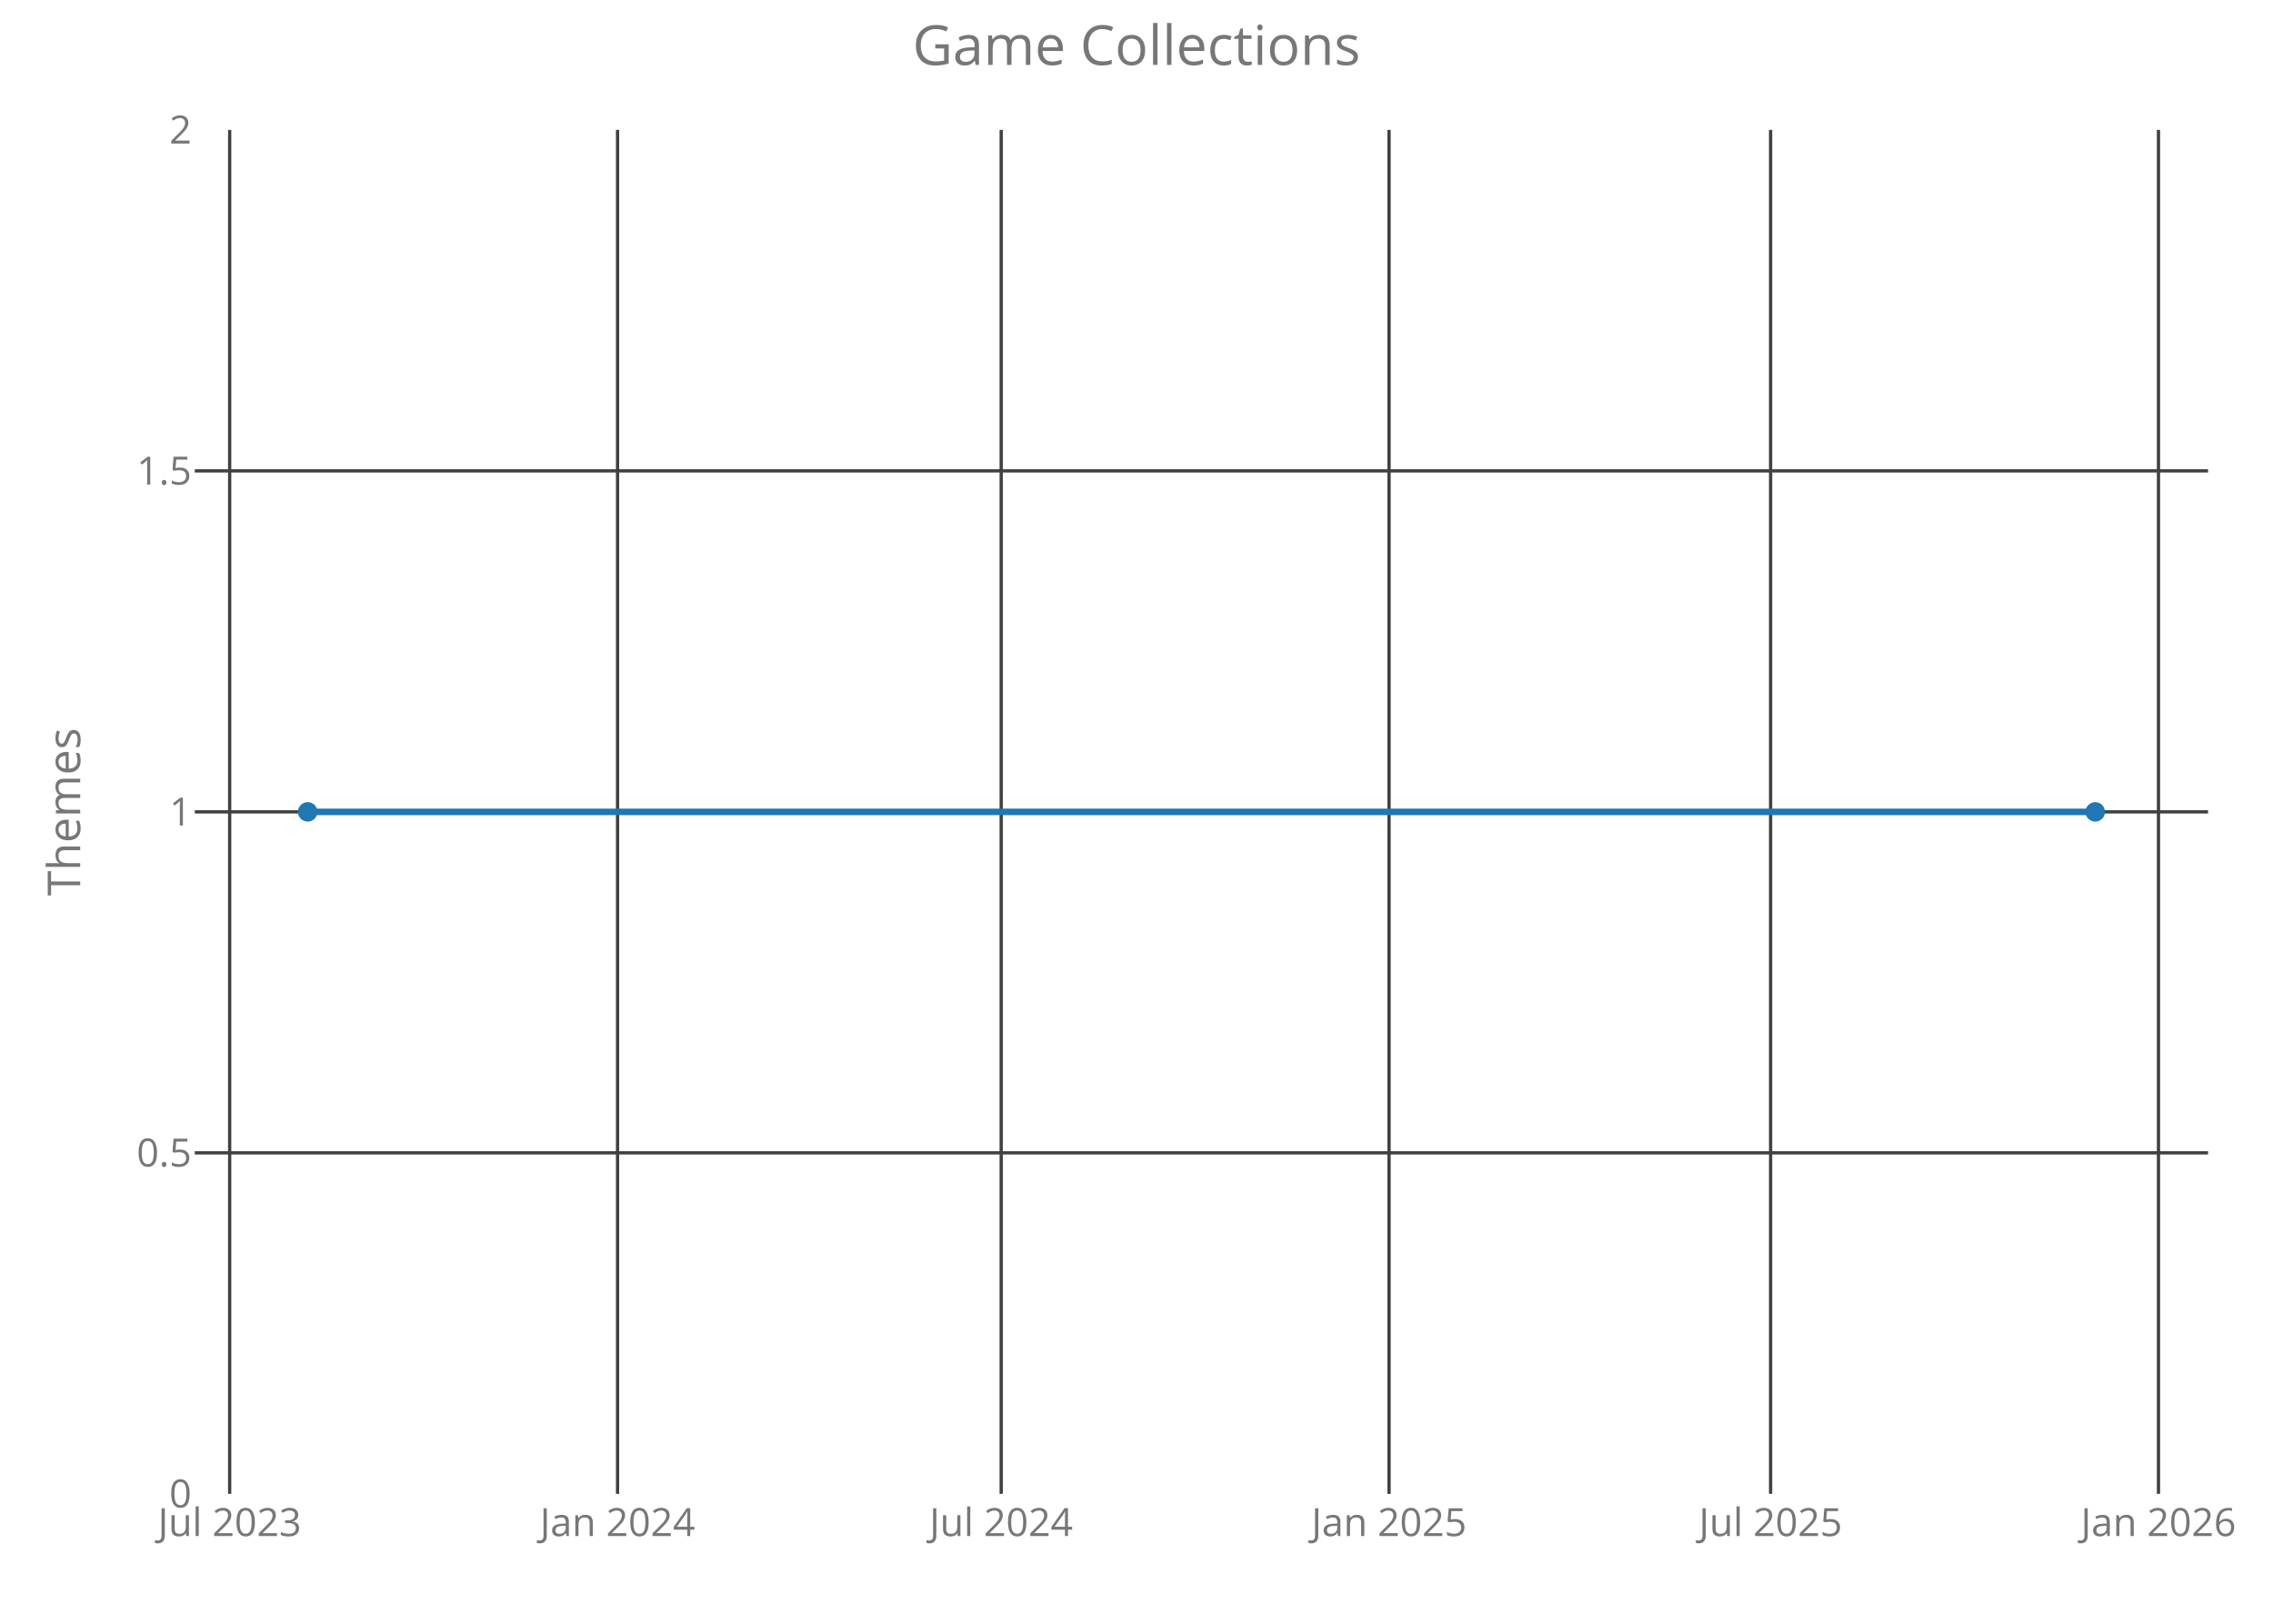
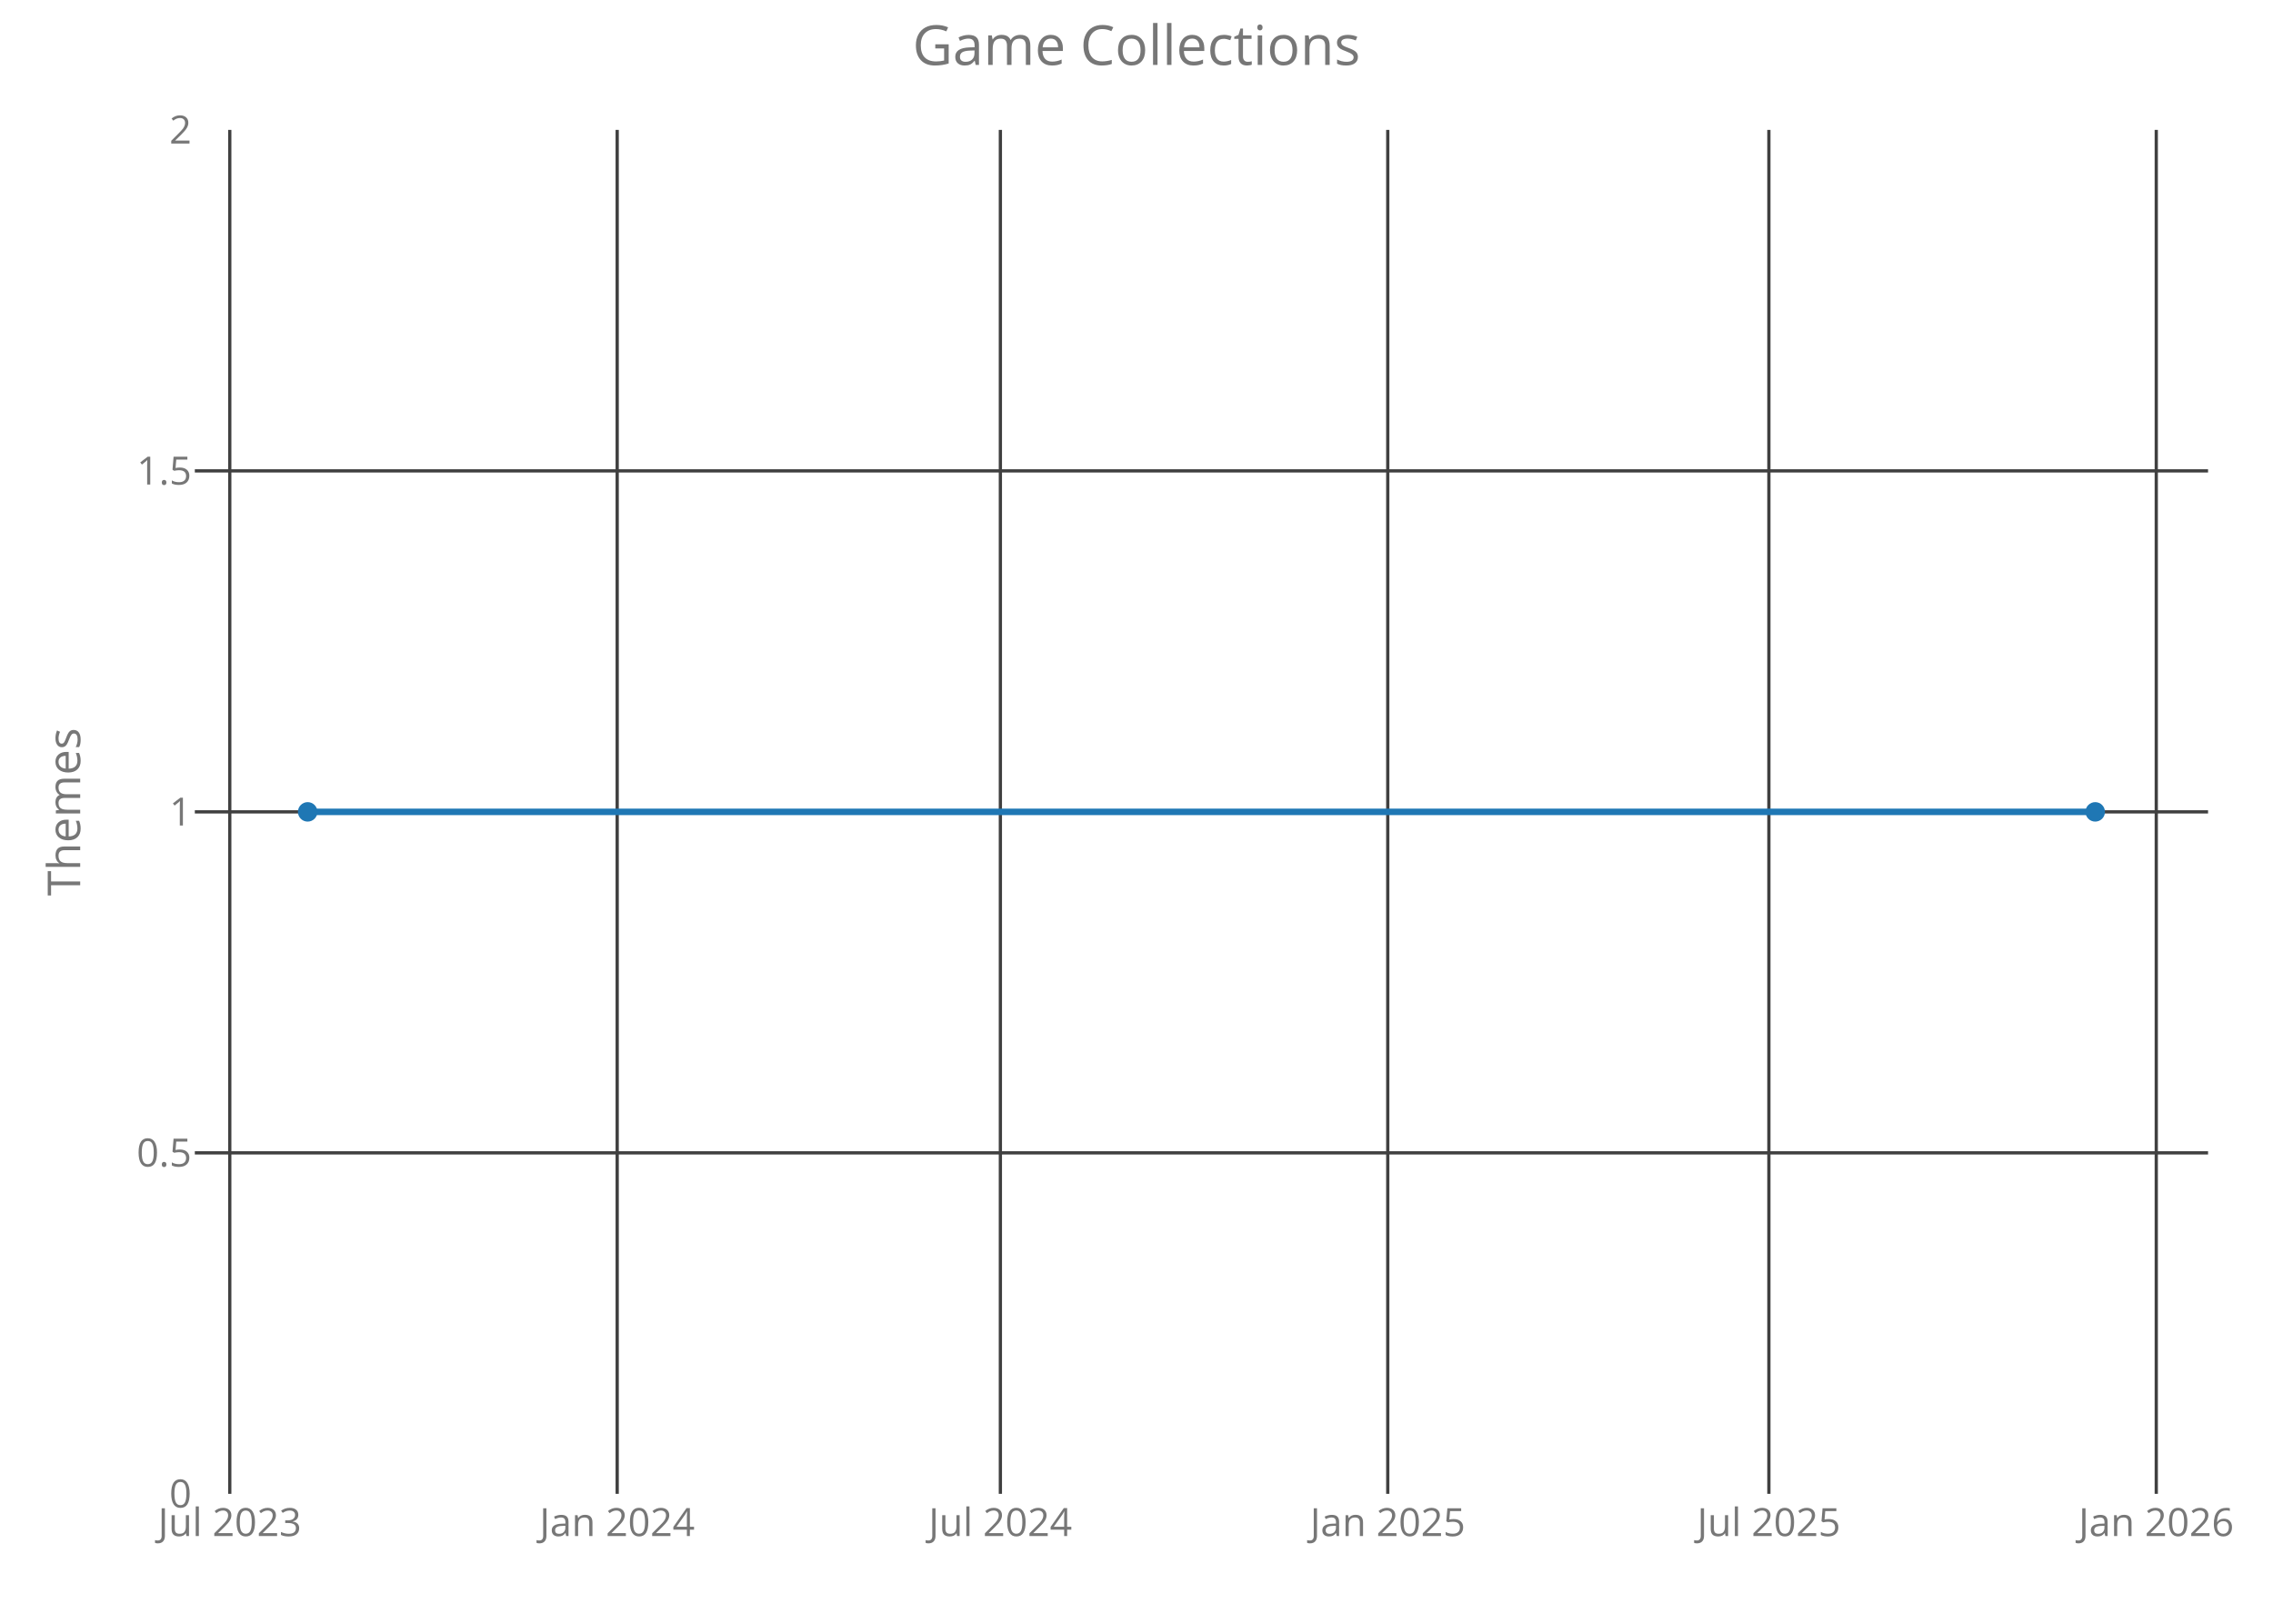
<svg xmlns="http://www.w3.org/2000/svg" class="main-svg" width="700" height="500" style="" viewBox="0 0 700 500">
  <rect x="0" y="0" width="700" height="500" style="fill: rgb(0, 0, 0); fill-opacity: 0;" />
-   <defs id="defs-a43aba">
+   <defs id="defs-2c0567">
    <g class="clips">
-       <clipPath id="clipa43abaxyplot" class="plotclip">
+       <clipPath id="clip2c0567xyplot" class="plotclip">
        <rect width="620" height="420" />
      </clipPath>
-       <clipPath class="axesclip" id="clipa43abax">
+       <clipPath class="axesclip" id="clip2c0567x">
        <rect x="60" y="0" width="620" height="500" />
      </clipPath>
-       <clipPath class="axesclip" id="clipa43abay">
+       <clipPath class="axesclip" id="clip2c0567y">
        <rect x="0" y="40" width="700" height="420" />
      </clipPath>
-       <clipPath class="axesclip" id="clipa43abaxy">
+       <clipPath class="axesclip" id="clip2c0567xy">
        <rect x="60" y="40" width="620" height="420" />
      </clipPath>
    </g>
    <g class="gradients" />
  </defs>
  <g class="bglayer">
    <rect class="bg" x="60" y="40" width="620" height="420" style="fill: rgb(0, 0, 0); fill-opacity: 0; stroke-width: 0;" />
  </g>
  <g class="layer-below">
    <g class="imagelayer" />
    <g class="shapelayer" />
  </g>
  <g class="cartesianlayer">
    <g class="subplot xy">
      <g class="layer-subplot">
        <g class="shapelayer" />
        <g class="imagelayer" />
      </g>
      <g class="gridlayer">
        <g class="x">
-           <path class="xgrid crisp" transform="translate(70.73,0)" d="M0,40v420" style="stroke: rgb(64, 64, 64); stroke-opacity: 1; stroke-width: 1px;" />
-           <path class="xgrid crisp" transform="translate(190.18,0)" d="M0,40v420" style="stroke: rgb(64, 64, 64); stroke-opacity: 1; stroke-width: 1px;" />
-           <path class="xgrid crisp" transform="translate(308.33,0)" d="M0,40v420" style="stroke: rgb(64, 64, 64); stroke-opacity: 1; stroke-width: 1px;" />
-           <path class="xgrid crisp" transform="translate(427.78,0)" d="M0,40v420" style="stroke: rgb(64, 64, 64); stroke-opacity: 1; stroke-width: 1px;" />
-           <path class="xgrid crisp" transform="translate(545.28,0)" d="M0,40v420" style="stroke: rgb(64, 64, 64); stroke-opacity: 1; stroke-width: 1px;" />
-           <path class="xgrid crisp" transform="translate(664.73,0)" d="M0,40v420" style="stroke: rgb(64, 64, 64); stroke-opacity: 1; stroke-width: 1px;" />
+           <path class="xgrid crisp" transform="translate(70.76,0)" d="M0,40v420" style="stroke: rgb(64, 64, 64); stroke-opacity: 1; stroke-width: 1px;" />
+           <path class="xgrid crisp" transform="translate(190.07,0)" d="M0,40v420" style="stroke: rgb(64, 64, 64); stroke-opacity: 1; stroke-width: 1px;" />
+           <path class="xgrid crisp" transform="translate(308.08,0)" d="M0,40v420" style="stroke: rgb(64, 64, 64); stroke-opacity: 1; stroke-width: 1px;" />
+           <path class="xgrid crisp" transform="translate(427.38,0)" d="M0,40v420" style="stroke: rgb(64, 64, 64); stroke-opacity: 1; stroke-width: 1px;" />
+           <path class="xgrid crisp" transform="translate(544.75,0)" d="M0,40v420" style="stroke: rgb(64, 64, 64); stroke-opacity: 1; stroke-width: 1px;" />
+           <path class="xgrid crisp" transform="translate(664.05,0)" d="M0,40v420" style="stroke: rgb(64, 64, 64); stroke-opacity: 1; stroke-width: 1px;" />
        </g>
        <g class="y">
          <path class="ygrid crisp" transform="translate(0,355)" d="M60,0h620" style="stroke: rgb(64, 64, 64); stroke-opacity: 1; stroke-width: 1px;" />
          <path class="ygrid crisp" transform="translate(0,250)" d="M60,0h620" style="stroke: rgb(64, 64, 64); stroke-opacity: 1; stroke-width: 1px;" />
          <path class="ygrid crisp" transform="translate(0,145)" d="M60,0h620" style="stroke: rgb(64, 64, 64); stroke-opacity: 1; stroke-width: 1px;" />
        </g>
      </g>
      <g class="zerolinelayer" />
      <path class="xlines-below crisp" d="M0,0" style="fill: none;" />
      <path class="ylines-below crisp" d="M0,0" style="fill: none;" />
      <g class="overlines-below" />
      <g class="xaxislayer-below">
        <g class="xtick">
-           <text text-anchor="middle" x="0" y="473" transform="translate(70.73,0)" style="font-family: 'Open Sans'; font-size: 12px; fill: rgb(119, 119, 119); fill-opacity: 1; white-space: pre;">Jul 2023</text>
+           <text text-anchor="middle" x="0" y="473" transform="translate(70.76,0)" style="font-family: 'Open Sans'; font-size: 12px; fill: rgb(119, 119, 119); fill-opacity: 1; white-space: pre;">Jul 2023</text>
        </g>
        <g class="xtick">
-           <text text-anchor="middle" x="0" y="473" transform="translate(190.18,0)" style="font-family: 'Open Sans'; font-size: 12px; fill: rgb(119, 119, 119); fill-opacity: 1; white-space: pre;">Jan 2024</text>
+           <text text-anchor="middle" x="0" y="473" transform="translate(190.07,0)" style="font-family: 'Open Sans'; font-size: 12px; fill: rgb(119, 119, 119); fill-opacity: 1; white-space: pre;">Jan 2024</text>
        </g>
        <g class="xtick">
-           <text text-anchor="middle" x="0" y="473" transform="translate(308.33,0)" style="font-family: 'Open Sans'; font-size: 12px; fill: rgb(119, 119, 119); fill-opacity: 1; white-space: pre;">Jul 2024</text>
+           <text text-anchor="middle" x="0" y="473" transform="translate(308.08,0)" style="font-family: 'Open Sans'; font-size: 12px; fill: rgb(119, 119, 119); fill-opacity: 1; white-space: pre;">Jul 2024</text>
        </g>
        <g class="xtick">
-           <text text-anchor="middle" x="0" y="473" transform="translate(427.78,0)" style="font-family: 'Open Sans'; font-size: 12px; fill: rgb(119, 119, 119); fill-opacity: 1; white-space: pre;">Jan 2025</text>
+           <text text-anchor="middle" x="0" y="473" transform="translate(427.38,0)" style="font-family: 'Open Sans'; font-size: 12px; fill: rgb(119, 119, 119); fill-opacity: 1; white-space: pre;">Jan 2025</text>
        </g>
        <g class="xtick">
-           <text text-anchor="middle" x="0" y="473" transform="translate(545.28,0)" style="font-family: 'Open Sans'; font-size: 12px; fill: rgb(119, 119, 119); fill-opacity: 1; white-space: pre;">Jul 2025</text>
+           <text text-anchor="middle" x="0" y="473" transform="translate(544.75,0)" style="font-family: 'Open Sans'; font-size: 12px; fill: rgb(119, 119, 119); fill-opacity: 1; white-space: pre;">Jul 2025</text>
        </g>
        <g class="xtick">
-           <text text-anchor="middle" x="0" y="473" transform="translate(664.73,0)" style="font-family: 'Open Sans'; font-size: 12px; fill: rgb(119, 119, 119); fill-opacity: 1; white-space: pre;">Jan 2026</text>
+           <text text-anchor="middle" x="0" y="473" transform="translate(664.05,0)" style="font-family: 'Open Sans'; font-size: 12px; fill: rgb(119, 119, 119); fill-opacity: 1; white-space: pre;">Jan 2026</text>
        </g>
      </g>
      <g class="yaxislayer-below">
        <g class="ytick">
          <text text-anchor="end" x="59" y="4.2" transform="translate(0,460)" style="font-family: 'Open Sans'; font-size: 12px; fill: rgb(119, 119, 119); fill-opacity: 1; white-space: pre;">0</text>
        </g>
        <g class="ytick">
          <text text-anchor="end" x="59" y="4.2" transform="translate(0,355)" style="font-family: 'Open Sans'; font-size: 12px; fill: rgb(119, 119, 119); fill-opacity: 1; white-space: pre;">0.5</text>
        </g>
        <g class="ytick">
          <text text-anchor="end" x="59" y="4.2" transform="translate(0,250)" style="font-family: 'Open Sans'; font-size: 12px; fill: rgb(119, 119, 119); fill-opacity: 1; white-space: pre;">1</text>
        </g>
        <g class="ytick">
          <text text-anchor="end" x="59" y="4.2" transform="translate(0,145)" style="font-family: 'Open Sans'; font-size: 12px; fill: rgb(119, 119, 119); fill-opacity: 1; white-space: pre;">1.5</text>
        </g>
        <g class="ytick">
          <text text-anchor="end" x="59" y="4.2" transform="translate(0,40)" style="font-family: 'Open Sans'; font-size: 12px; fill: rgb(119, 119, 119); fill-opacity: 1; white-space: pre;">2</text>
        </g>
      </g>
      <g class="overaxes-below" />
-       <g class="plot" transform="translate(60,40)" clip-path="url('#clipa43abaxyplot')">
+       <g class="plot" transform="translate(60,40)" clip-path="url('#clip2c0567xyplot')">
        <g class="scatterlayer mlayer">
-           <g class="trace scatter trace98c89b" style="stroke-miterlimit: 2; opacity: 1;">
+           <g class="trace scatter trace3e44f2" style="stroke-miterlimit: 2; opacity: 1;">
            <g class="fills" />
            <g class="errorbars" />
            <g class="lines">
              <path class="js-line" d="M34.75,210L585.25,210" style="vector-effect: non-scaling-stroke; fill: none; stroke: rgb(31, 119, 180); stroke-opacity: 1; stroke-width: 2px; opacity: 1;" />
            </g>
            <g class="points">
              <path class="point" transform="translate(34.75,210)" d="M3,0A3,3 0 1,1 0,-3A3,3 0 0,1 3,0Z" style="opacity: 1; stroke-width: 0px; fill: rgb(31, 119, 180); fill-opacity: 1;" />
              <path class="point" transform="translate(585.25,210)" d="M3,0A3,3 0 1,1 0,-3A3,3 0 0,1 3,0Z" style="opacity: 1; stroke-width: 0px; fill: rgb(31, 119, 180); fill-opacity: 1;" />
            </g>
            <g class="text" />
          </g>
        </g>
      </g>
      <g class="overplot" />
      <path class="xlines-above" />
      <path class="ylines-above" />
      <g class="overlines-above" />
      <g class="xaxislayer-above" />
      <g class="yaxislayer-above" />
      <g class="overaxes-above" />
    </g>
  </g>
  <g class="polarlayer" />
  <g class="ternarylayer" />
  <g class="geolayer" />
  <g class="funnelarealayer" />
  <g class="pielayer" />
  <g class="treemaplayer" />
  <g class="sunburstlayer" />
  <g class="glimages" />
-   <defs id="topdefs-a43aba">
+   <defs id="topdefs-2c0567">
    <g class="clips" />
  </defs>
  <g class="layer-above">
    <g class="imagelayer" />
    <g class="shapelayer" />
  </g>
  <g class="infolayer">
    <g class="g-gtitle">
      <text class="gtitle" x="350" y="20" text-anchor="middle" dy="0em" style="font-family: 'Open Sans'; font-size: 17px; fill: rgb(119, 119, 119); opacity: 1; font-weight: normal; white-space: pre;">Game Collections</text>
    </g>
    <g class="g-xtitle" />
    <g class="g-ytitle">
      <text class="ytitle" transform="rotate(-90,24.7,250)" x="24.7" y="250" text-anchor="middle" style="font-family: 'Open Sans'; font-size: 14px; fill: rgb(119, 119, 119); opacity: 1; font-weight: normal; white-space: pre;">Themes</text>
    </g>
  </g>
</svg>
